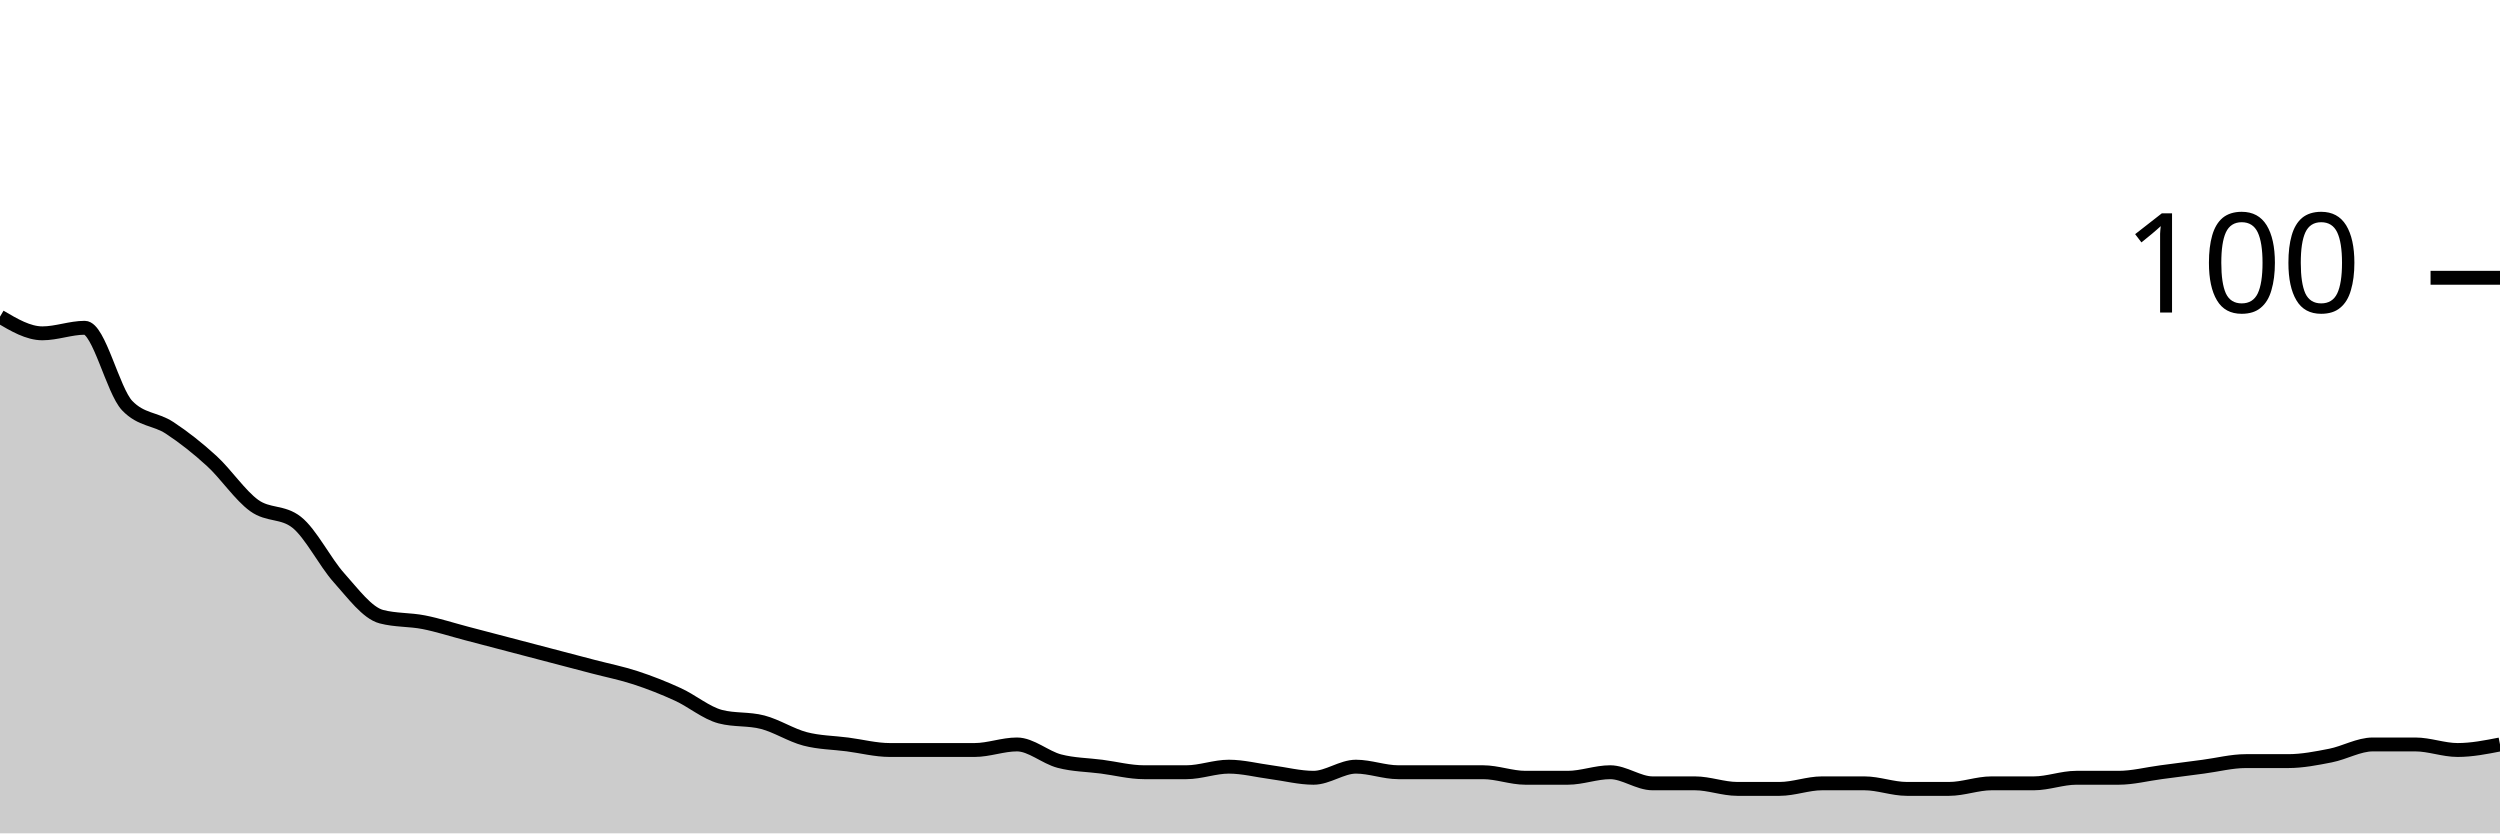
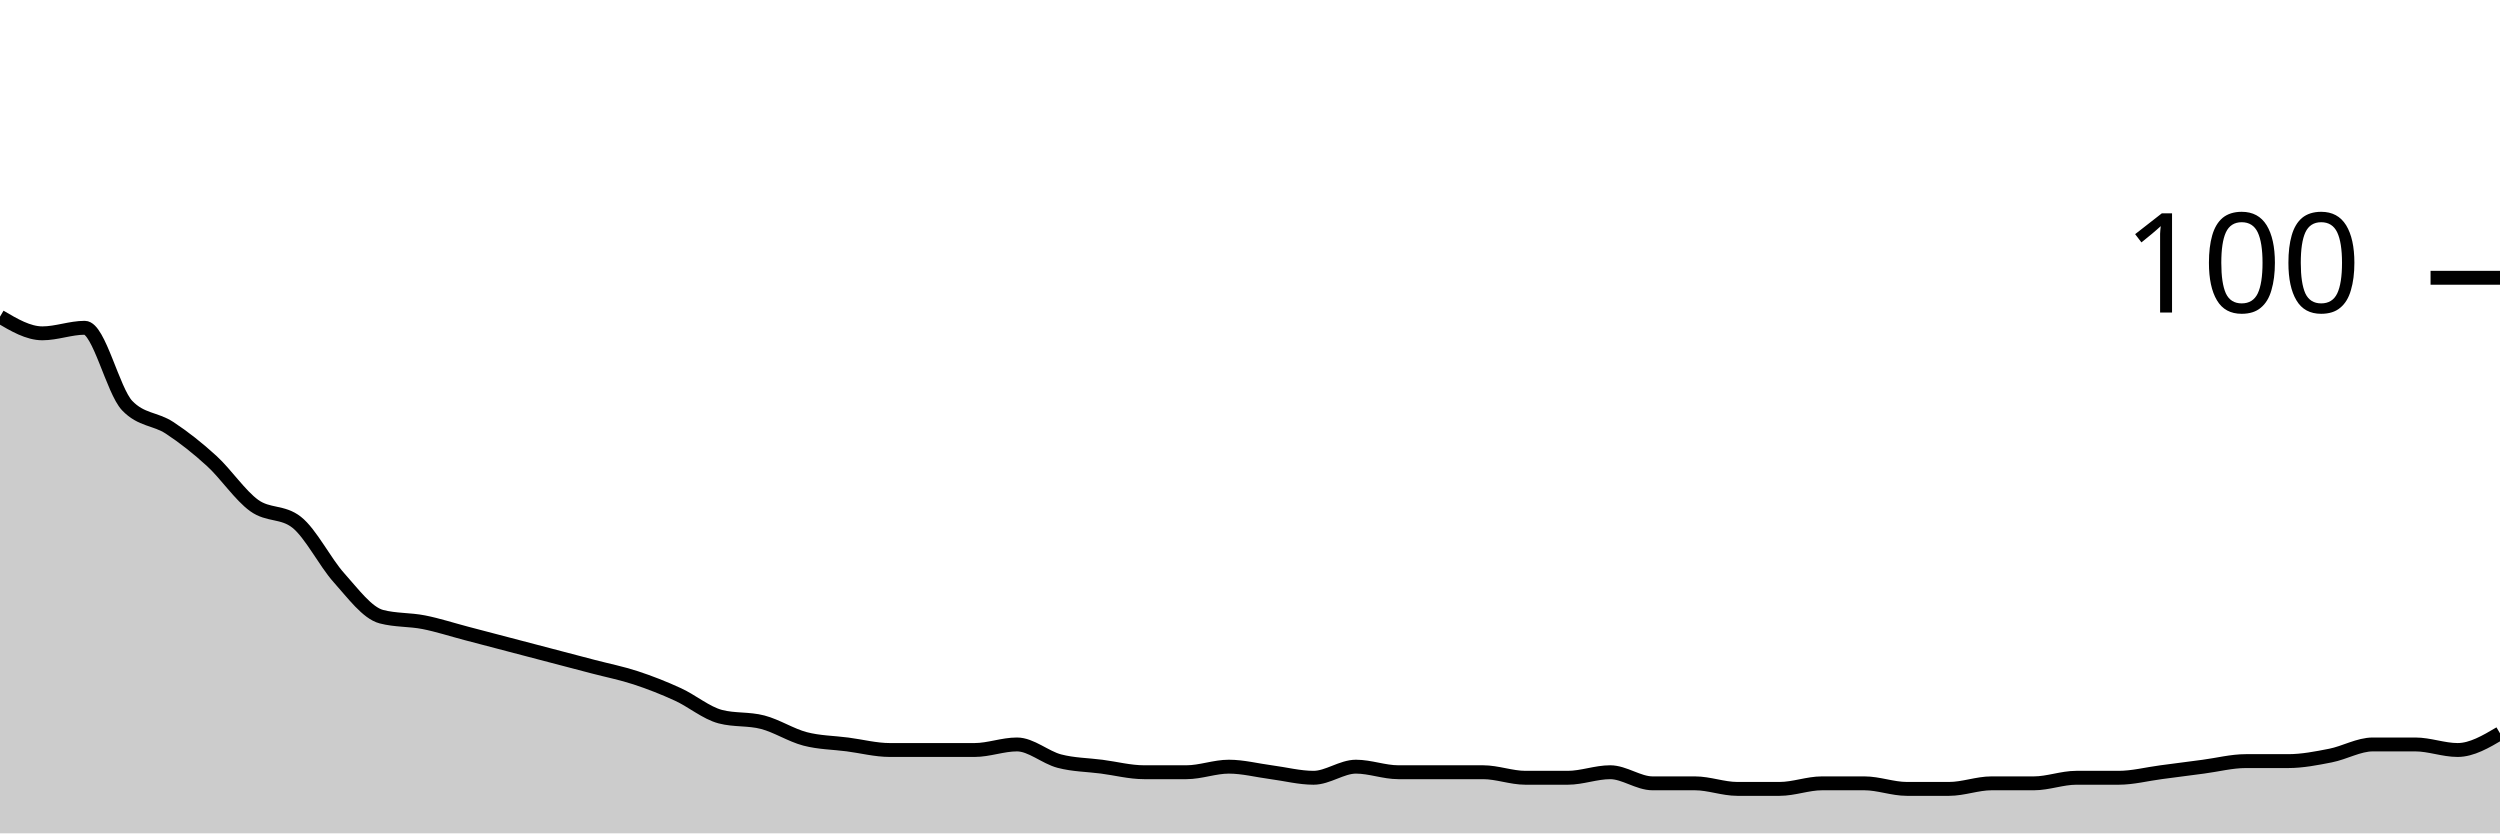
<svg xmlns="http://www.w3.org/2000/svg" viewBox="0 0 180 60">
  <g transform="translate(0,20)">
-     <path class="area" fill="rgba(0, 0, 0, 0.2)" d="M0,2.8C1.017,3.4,2.034,4,3.051,4C4.068,4,5.085,3.6,6.102,3.6C7.119,3.6,8.136,8.133,9.153,9.2C10.169,10.267,11.186,10.133,12.203,10.8C13.22,11.467,14.237,12.267,15.254,13.2C16.271,14.133,17.288,15.667,18.305,16.4C19.322,17.133,20.339,16.8,21.356,17.6C22.373,18.4,23.39,20.467,24.407,21.6C25.424,22.733,26.441,24.133,27.458,24.4C28.475,24.667,29.492,24.6,30.508,24.8C31.525,25,32.542,25.333,33.559,25.6C34.576,25.867,35.593,26.133,36.61,26.4C37.627,26.667,38.644,26.933,39.661,27.2C40.678,27.467,41.695,27.733,42.712,28C43.729,28.267,44.746,28.467,45.763,28.8C46.78,29.133,47.797,29.533,48.814,30C49.831,30.467,50.847,31.333,51.864,31.6C52.881,31.867,53.898,31.733,54.915,32C55.932,32.267,56.949,32.933,57.966,33.2C58.983,33.467,60,33.467,61.017,33.6C62.034,33.733,63.051,34,64.068,34C65.085,34,66.102,34,67.119,34C68.136,34,69.153,34,70.169,34C71.186,34,72.203,33.6,73.22,33.6C74.237,33.6,75.254,34.533,76.271,34.8C77.288,35.067,78.305,35.067,79.322,35.2C80.339,35.333,81.356,35.6,82.373,35.6C83.39,35.6,84.407,35.6,85.424,35.6C86.441,35.6,87.458,35.2,88.475,35.2C89.492,35.2,90.508,35.467,91.525,35.6C92.542,35.733,93.559,36,94.576,36C95.593,36,96.61,35.2,97.627,35.2C98.644,35.2,99.661,35.6,100.678,35.6C101.695,35.6,102.712,35.6,103.729,35.6C104.746,35.6,105.763,35.6,106.78,35.6C107.797,35.6,108.814,36,109.831,36C110.847,36,111.864,36,112.881,36C113.898,36,114.915,35.6,115.932,35.6C116.949,35.6,117.966,36.4,118.983,36.4C120,36.4,121.017,36.4,122.034,36.4C123.051,36.4,124.068,36.8,125.085,36.8C126.102,36.8,127.119,36.8,128.136,36.8C129.153,36.8,130.169,36.4,131.186,36.4C132.203,36.4,133.22,36.4,134.237,36.4C135.254,36.4,136.271,36.8,137.288,36.8C138.305,36.8,139.322,36.8,140.339,36.8C141.356,36.8,142.373,36.4,143.39,36.4C144.407,36.4,145.424,36.4,146.441,36.4C147.458,36.4,148.475,36,149.492,36C150.508,36,151.525,36,152.542,36C153.559,36,154.576,35.733,155.593,35.6C156.61,35.467,157.627,35.333,158.644,35.2C159.661,35.067,160.678,34.8,161.695,34.8C162.712,34.8,163.729,34.8,164.746,34.8C165.763,34.8,166.78,34.6,167.797,34.4C168.814,34.2,169.831,33.6,170.847,33.6C171.864,33.6,172.881,33.6,173.898,33.6C174.915,33.6,175.932,34,176.949,34C177.966,34,178.983,33.8,180,33.6L180,40C178.983,40,177.966,40,176.949,40C175.932,40,174.915,40,173.898,40C172.881,40,171.864,40,170.847,40C169.831,40,168.814,40,167.797,40C166.78,40,165.763,40,164.746,40C163.729,40,162.712,40,161.695,40C160.678,40,159.661,40,158.644,40C157.627,40,156.61,40,155.593,40C154.576,40,153.559,40,152.542,40C151.525,40,150.508,40,149.492,40C148.475,40,147.458,40,146.441,40C145.424,40,144.407,40,143.39,40C142.373,40,141.356,40,140.339,40C139.322,40,138.305,40,137.288,40C136.271,40,135.254,40,134.237,40C133.22,40,132.203,40,131.186,40C130.169,40,129.153,40,128.136,40C127.119,40,126.102,40,125.085,40C124.068,40,123.051,40,122.034,40C121.017,40,120,40,118.983,40C117.966,40,116.949,40,115.932,40C114.915,40,113.898,40,112.881,40C111.864,40,110.847,40,109.831,40C108.814,40,107.797,40,106.78,40C105.763,40,104.746,40,103.729,40C102.712,40,101.695,40,100.678,40C99.661,40,98.644,40,97.627,40C96.61,40,95.593,40,94.576,40C93.559,40,92.542,40,91.525,40C90.508,40,89.492,40,88.475,40C87.458,40,86.441,40,85.424,40C84.407,40,83.39,40,82.373,40C81.356,40,80.339,40,79.322,40C78.305,40,77.288,40,76.271,40C75.254,40,74.237,40,73.22,40C72.203,40,71.186,40,70.169,40C69.153,40,68.136,40,67.119,40C66.102,40,65.085,40,64.068,40C63.051,40,62.034,40,61.017,40C60,40,58.983,40,57.966,40C56.949,40,55.932,40,54.915,40C53.898,40,52.881,40,51.864,40C50.847,40,49.831,40,48.814,40C47.797,40,46.78,40,45.763,40C44.746,40,43.729,40,42.712,40C41.695,40,40.678,40,39.661,40C38.644,40,37.627,40,36.61,40C35.593,40,34.576,40,33.559,40C32.542,40,31.525,40,30.508,40C29.492,40,28.475,40,27.458,40C26.441,40,25.424,40,24.407,40C23.39,40,22.373,40,21.356,40C20.339,40,19.322,40,18.305,40C17.288,40,16.271,40,15.254,40C14.237,40,13.22,40,12.203,40C11.186,40,10.169,40,9.153,40C8.136,40,7.119,40,6.102,40C5.085,40,4.068,40,3.051,40C2.034,40,1.017,40,0,40Z" />
-     <path class="line" stroke="black" fill="none" d="M0,2.8C1.017,3.4,2.034,4,3.051,4C4.068,4,5.085,3.6,6.102,3.6C7.119,3.6,8.136,8.133,9.153,9.2C10.169,10.267,11.186,10.133,12.203,10.8C13.22,11.467,14.237,12.267,15.254,13.2C16.271,14.133,17.288,15.667,18.305,16.4C19.322,17.133,20.339,16.8,21.356,17.6C22.373,18.4,23.39,20.467,24.407,21.6C25.424,22.733,26.441,24.133,27.458,24.4C28.475,24.667,29.492,24.6,30.508,24.8C31.525,25,32.542,25.333,33.559,25.6C34.576,25.867,35.593,26.133,36.61,26.4C37.627,26.667,38.644,26.933,39.661,27.2C40.678,27.467,41.695,27.733,42.712,28C43.729,28.267,44.746,28.467,45.763,28.8C46.78,29.133,47.797,29.533,48.814,30C49.831,30.467,50.847,31.333,51.864,31.6C52.881,31.867,53.898,31.733,54.915,32C55.932,32.267,56.949,32.933,57.966,33.2C58.983,33.467,60,33.467,61.017,33.6C62.034,33.733,63.051,34,64.068,34C65.085,34,66.102,34,67.119,34C68.136,34,69.153,34,70.169,34C71.186,34,72.203,33.6,73.22,33.6C74.237,33.6,75.254,34.533,76.271,34.8C77.288,35.067,78.305,35.067,79.322,35.2C80.339,35.333,81.356,35.6,82.373,35.6C83.39,35.6,84.407,35.6,85.424,35.6C86.441,35.6,87.458,35.2,88.475,35.2C89.492,35.2,90.508,35.467,91.525,35.6C92.542,35.733,93.559,36,94.576,36C95.593,36,96.61,35.2,97.627,35.2C98.644,35.2,99.661,35.6,100.678,35.6C101.695,35.6,102.712,35.6,103.729,35.6C104.746,35.6,105.763,35.6,106.78,35.6C107.797,35.6,108.814,36,109.831,36C110.847,36,111.864,36,112.881,36C113.898,36,114.915,35.6,115.932,35.6C116.949,35.6,117.966,36.4,118.983,36.4C120,36.4,121.017,36.4,122.034,36.4C123.051,36.4,124.068,36.8,125.085,36.8C126.102,36.8,127.119,36.8,128.136,36.8C129.153,36.8,130.169,36.4,131.186,36.4C132.203,36.4,133.22,36.4,134.237,36.4C135.254,36.4,136.271,36.8,137.288,36.8C138.305,36.8,139.322,36.8,140.339,36.8C141.356,36.8,142.373,36.4,143.39,36.4C144.407,36.4,145.424,36.4,146.441,36.4C147.458,36.4,148.475,36,149.492,36C150.508,36,151.525,36,152.542,36C153.559,36,154.576,35.733,155.593,35.6C156.61,35.467,157.627,35.333,158.644,35.2C159.661,35.067,160.678,34.8,161.695,34.8C162.712,34.8,163.729,34.8,164.746,34.8C165.763,34.8,166.78,34.6,167.797,34.4C168.814,34.2,169.831,33.6,170.847,33.6C171.864,33.6,172.881,33.6,173.898,33.6C174.915,33.6,175.932,34,176.949,34C177.966,34,178.983,33.8,180,33.6" />
+     <path class="area" fill="rgba(0, 0, 0, 0.2)" d="M0,2.8C1.017,3.4,2.034,4,3.051,4C4.068,4,5.085,3.6,6.102,3.6C7.119,3.6,8.136,8.133,9.153,9.2C10.169,10.267,11.186,10.133,12.203,10.8C13.22,11.467,14.237,12.267,15.254,13.2C16.271,14.133,17.288,15.667,18.305,16.4C19.322,17.133,20.339,16.8,21.356,17.6C22.373,18.4,23.39,20.467,24.407,21.6C25.424,22.733,26.441,24.133,27.458,24.4C28.475,24.667,29.492,24.6,30.508,24.8C31.525,25,32.542,25.333,33.559,25.6C34.576,25.867,35.593,26.133,36.61,26.4C37.627,26.667,38.644,26.933,39.661,27.2C40.678,27.467,41.695,27.733,42.712,28C43.729,28.267,44.746,28.467,45.763,28.8C46.78,29.133,47.797,29.533,48.814,30C49.831,30.467,50.847,31.333,51.864,31.6C52.881,31.867,53.898,31.733,54.915,32C55.932,32.267,56.949,32.933,57.966,33.2C58.983,33.467,60,33.467,61.017,33.6C62.034,33.733,63.051,34,64.068,34C65.085,34,66.102,34,67.119,34C68.136,34,69.153,34,70.169,34C71.186,34,72.203,33.6,73.22,33.6C74.237,33.6,75.254,34.533,76.271,34.8C77.288,35.067,78.305,35.067,79.322,35.2C80.339,35.333,81.356,35.6,82.373,35.6C83.39,35.6,84.407,35.6,85.424,35.6C86.441,35.6,87.458,35.2,88.475,35.2C89.492,35.2,90.508,35.467,91.525,35.6C92.542,35.733,93.559,36,94.576,36C95.593,36,96.61,35.2,97.627,35.2C98.644,35.2,99.661,35.6,100.678,35.6C101.695,35.6,102.712,35.6,103.729,35.6C104.746,35.6,105.763,35.6,106.78,35.6C107.797,35.6,108.814,36,109.831,36C110.847,36,111.864,36,112.881,36C113.898,36,114.915,35.6,115.932,35.6C116.949,35.6,117.966,36.4,118.983,36.4C120,36.4,121.017,36.4,122.034,36.4C123.051,36.4,124.068,36.8,125.085,36.8C126.102,36.8,127.119,36.8,128.136,36.8C129.153,36.8,130.169,36.4,131.186,36.4C132.203,36.4,133.22,36.4,134.237,36.4C135.254,36.4,136.271,36.8,137.288,36.8C138.305,36.8,139.322,36.8,140.339,36.8C141.356,36.8,142.373,36.4,143.39,36.4C144.407,36.4,145.424,36.4,146.441,36.4C147.458,36.4,148.475,36,149.492,36C150.508,36,151.525,36,152.542,36C153.559,36,154.576,35.733,155.593,35.6C156.61,35.467,157.627,35.333,158.644,35.2C159.661,35.067,160.678,34.8,161.695,34.8C162.712,34.8,163.729,34.8,164.746,34.8C165.763,34.8,166.78,34.6,167.797,34.4C168.814,34.2,169.831,33.6,170.847,33.6C171.864,33.6,172.881,33.6,173.898,33.6C174.915,33.6,175.932,34,176.949,34C177.966,34,178.983,33.4,180,32.8L180,40C178.983,40,177.966,40,176.949,40C175.932,40,174.915,40,173.898,40C172.881,40,171.864,40,170.847,40C169.831,40,168.814,40,167.797,40C166.78,40,165.763,40,164.746,40C163.729,40,162.712,40,161.695,40C160.678,40,159.661,40,158.644,40C157.627,40,156.61,40,155.593,40C154.576,40,153.559,40,152.542,40C151.525,40,150.508,40,149.492,40C148.475,40,147.458,40,146.441,40C145.424,40,144.407,40,143.39,40C142.373,40,141.356,40,140.339,40C139.322,40,138.305,40,137.288,40C136.271,40,135.254,40,134.237,40C133.22,40,132.203,40,131.186,40C130.169,40,129.153,40,128.136,40C127.119,40,126.102,40,125.085,40C124.068,40,123.051,40,122.034,40C121.017,40,120,40,118.983,40C117.966,40,116.949,40,115.932,40C114.915,40,113.898,40,112.881,40C111.864,40,110.847,40,109.831,40C108.814,40,107.797,40,106.78,40C105.763,40,104.746,40,103.729,40C102.712,40,101.695,40,100.678,40C99.661,40,98.644,40,97.627,40C96.61,40,95.593,40,94.576,40C93.559,40,92.542,40,91.525,40C90.508,40,89.492,40,88.475,40C87.458,40,86.441,40,85.424,40C84.407,40,83.39,40,82.373,40C81.356,40,80.339,40,79.322,40C78.305,40,77.288,40,76.271,40C75.254,40,74.237,40,73.22,40C72.203,40,71.186,40,70.169,40C69.153,40,68.136,40,67.119,40C66.102,40,65.085,40,64.068,40C63.051,40,62.034,40,61.017,40C60,40,58.983,40,57.966,40C56.949,40,55.932,40,54.915,40C53.898,40,52.881,40,51.864,40C50.847,40,49.831,40,48.814,40C47.797,40,46.78,40,45.763,40C44.746,40,43.729,40,42.712,40C41.695,40,40.678,40,39.661,40C38.644,40,37.627,40,36.61,40C35.593,40,34.576,40,33.559,40C32.542,40,31.525,40,30.508,40C29.492,40,28.475,40,27.458,40C26.441,40,25.424,40,24.407,40C23.39,40,22.373,40,21.356,40C20.339,40,19.322,40,18.305,40C17.288,40,16.271,40,15.254,40C14.237,40,13.22,40,12.203,40C11.186,40,10.169,40,9.153,40C8.136,40,7.119,40,6.102,40C5.085,40,4.068,40,3.051,40C2.034,40,1.017,40,0,40Z" />
+     <path class="line" stroke="black" fill="none" d="M0,2.8C1.017,3.4,2.034,4,3.051,4C4.068,4,5.085,3.6,6.102,3.6C7.119,3.6,8.136,8.133,9.153,9.2C10.169,10.267,11.186,10.133,12.203,10.8C13.22,11.467,14.237,12.267,15.254,13.2C16.271,14.133,17.288,15.667,18.305,16.4C19.322,17.133,20.339,16.8,21.356,17.6C22.373,18.4,23.39,20.467,24.407,21.6C25.424,22.733,26.441,24.133,27.458,24.4C28.475,24.667,29.492,24.6,30.508,24.8C31.525,25,32.542,25.333,33.559,25.6C34.576,25.867,35.593,26.133,36.61,26.4C37.627,26.667,38.644,26.933,39.661,27.2C40.678,27.467,41.695,27.733,42.712,28C43.729,28.267,44.746,28.467,45.763,28.8C46.78,29.133,47.797,29.533,48.814,30C49.831,30.467,50.847,31.333,51.864,31.6C52.881,31.867,53.898,31.733,54.915,32C55.932,32.267,56.949,32.933,57.966,33.2C58.983,33.467,60,33.467,61.017,33.6C62.034,33.733,63.051,34,64.068,34C65.085,34,66.102,34,67.119,34C68.136,34,69.153,34,70.169,34C71.186,34,72.203,33.6,73.22,33.6C74.237,33.6,75.254,34.533,76.271,34.8C77.288,35.067,78.305,35.067,79.322,35.2C80.339,35.333,81.356,35.6,82.373,35.6C83.39,35.6,84.407,35.6,85.424,35.6C86.441,35.6,87.458,35.2,88.475,35.2C89.492,35.2,90.508,35.467,91.525,35.6C92.542,35.733,93.559,36,94.576,36C95.593,36,96.61,35.2,97.627,35.2C98.644,35.2,99.661,35.6,100.678,35.6C101.695,35.6,102.712,35.6,103.729,35.6C104.746,35.6,105.763,35.6,106.78,35.6C107.797,35.6,108.814,36,109.831,36C110.847,36,111.864,36,112.881,36C113.898,36,114.915,35.6,115.932,35.6C116.949,35.6,117.966,36.4,118.983,36.4C120,36.4,121.017,36.4,122.034,36.4C123.051,36.4,124.068,36.8,125.085,36.8C126.102,36.8,127.119,36.8,128.136,36.8C129.153,36.8,130.169,36.4,131.186,36.4C132.203,36.4,133.22,36.4,134.237,36.4C135.254,36.4,136.271,36.8,137.288,36.8C138.305,36.8,139.322,36.8,140.339,36.8C141.356,36.8,142.373,36.4,143.39,36.4C144.407,36.4,145.424,36.4,146.441,36.4C147.458,36.4,148.475,36,149.492,36C150.508,36,151.525,36,152.542,36C153.559,36,154.576,35.733,155.593,35.6C156.61,35.467,157.627,35.333,158.644,35.2C159.661,35.067,160.678,34.8,161.695,34.8C162.712,34.8,163.729,34.8,164.746,34.8C165.763,34.8,166.78,34.6,167.797,34.4C168.814,34.2,169.831,33.6,170.847,33.6C171.864,33.6,172.881,33.6,173.898,33.6C174.915,33.6,175.932,34,176.949,34C177.966,34,178.983,33.4,180,32.8" />
    <path class="axis-ceiling" stroke-width="1" stroke="black" fill="none" d="M175,0L180,0" />
    <text class="axis-ceiling-label" font-family="sans-serif" text-anchor="end" font-size="10px" x="170" y="2.5">100</text>
  </g>
</svg>
